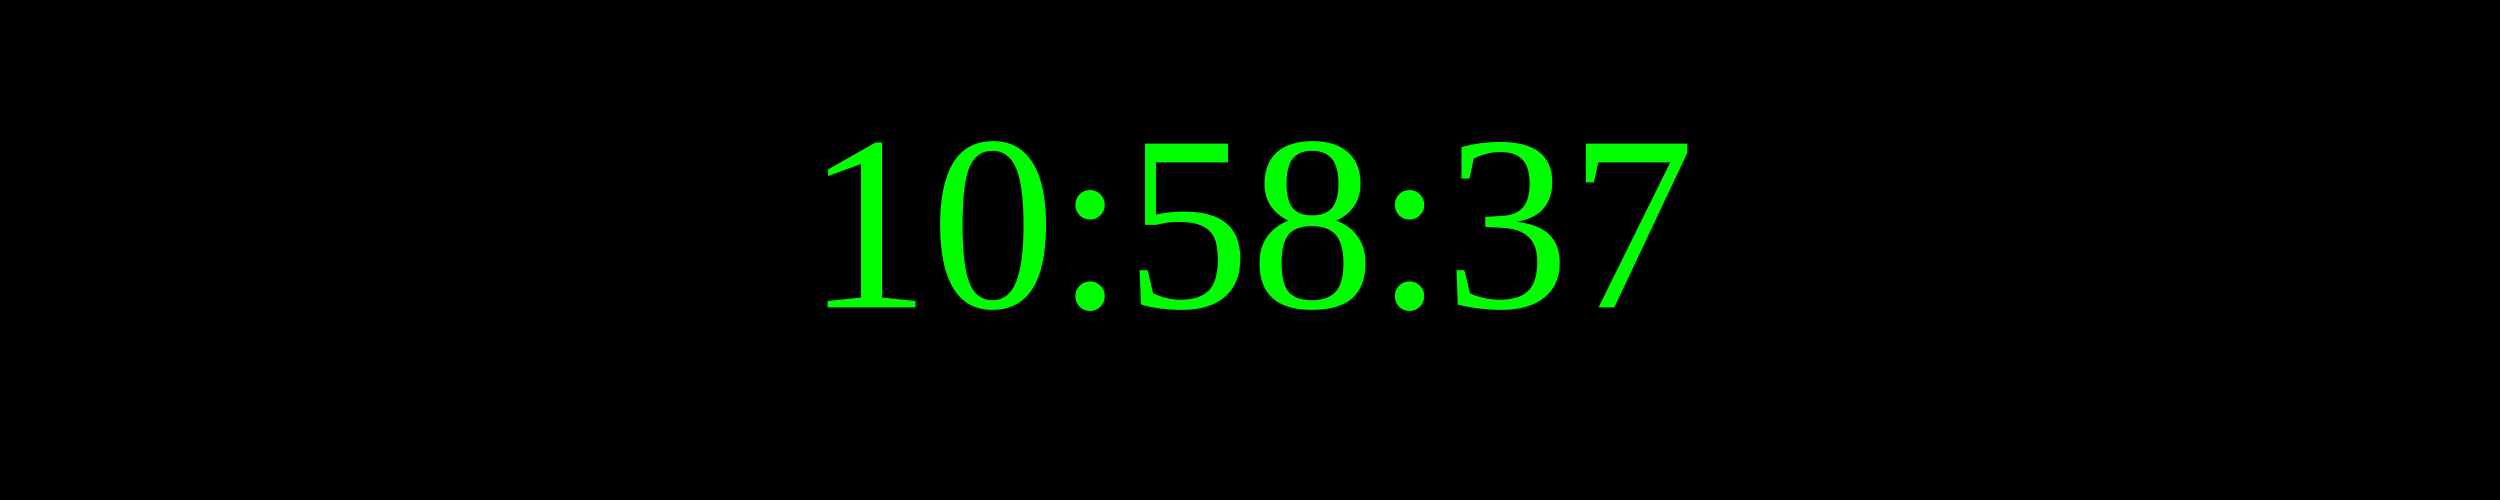
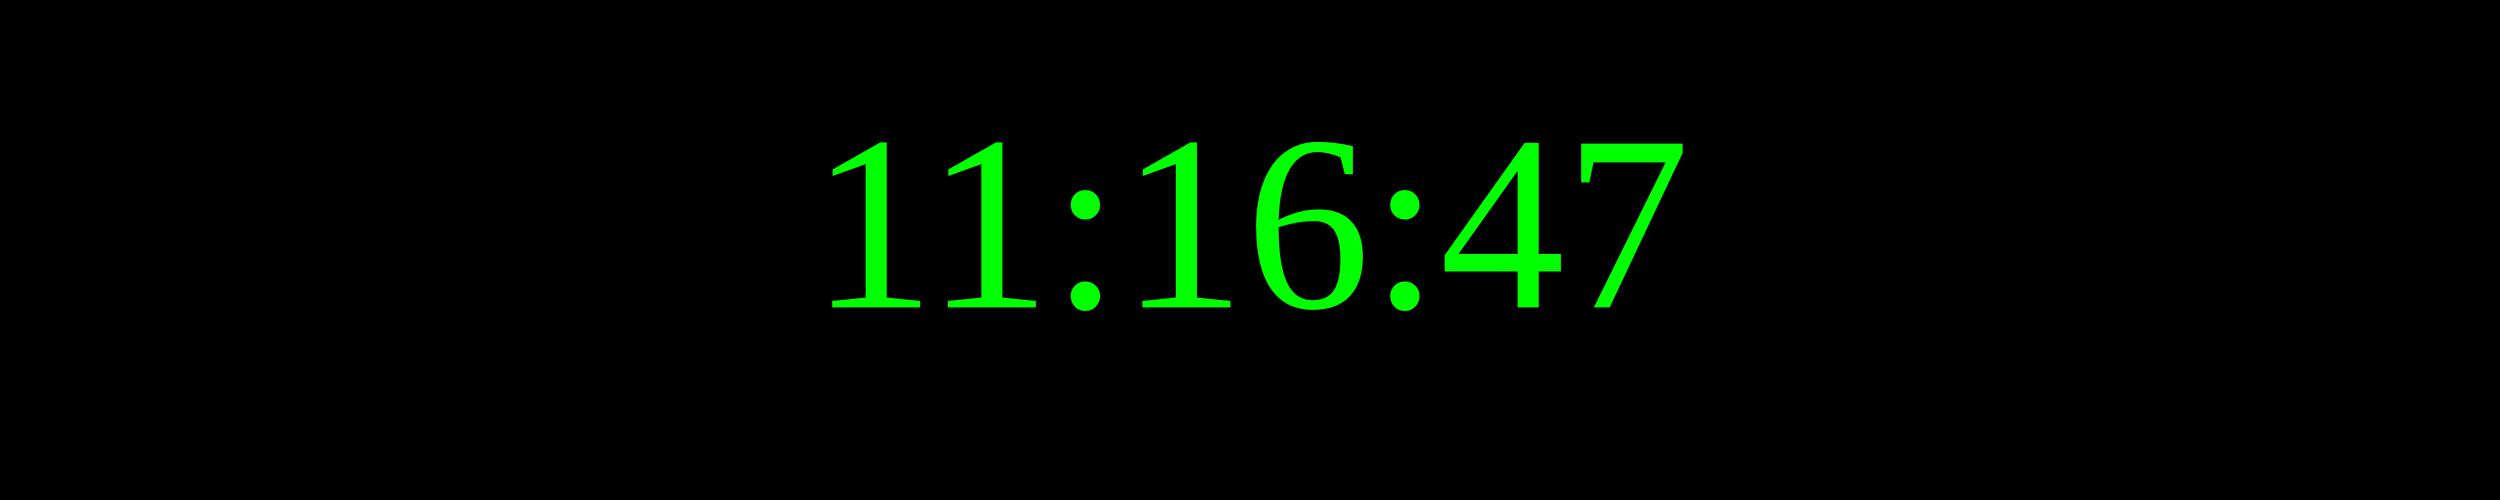
<svg xmlns="http://www.w3.org/2000/svg" width="250" height="50">
  <rect width="100%" height="100%" fill="black" />
  <text x="50%" y="50%" font-size="25" fill="lime" text-anchor="middle" dominant-baseline="middle">
- 10:58:37
+ 11:16:47
</text>
</svg>
